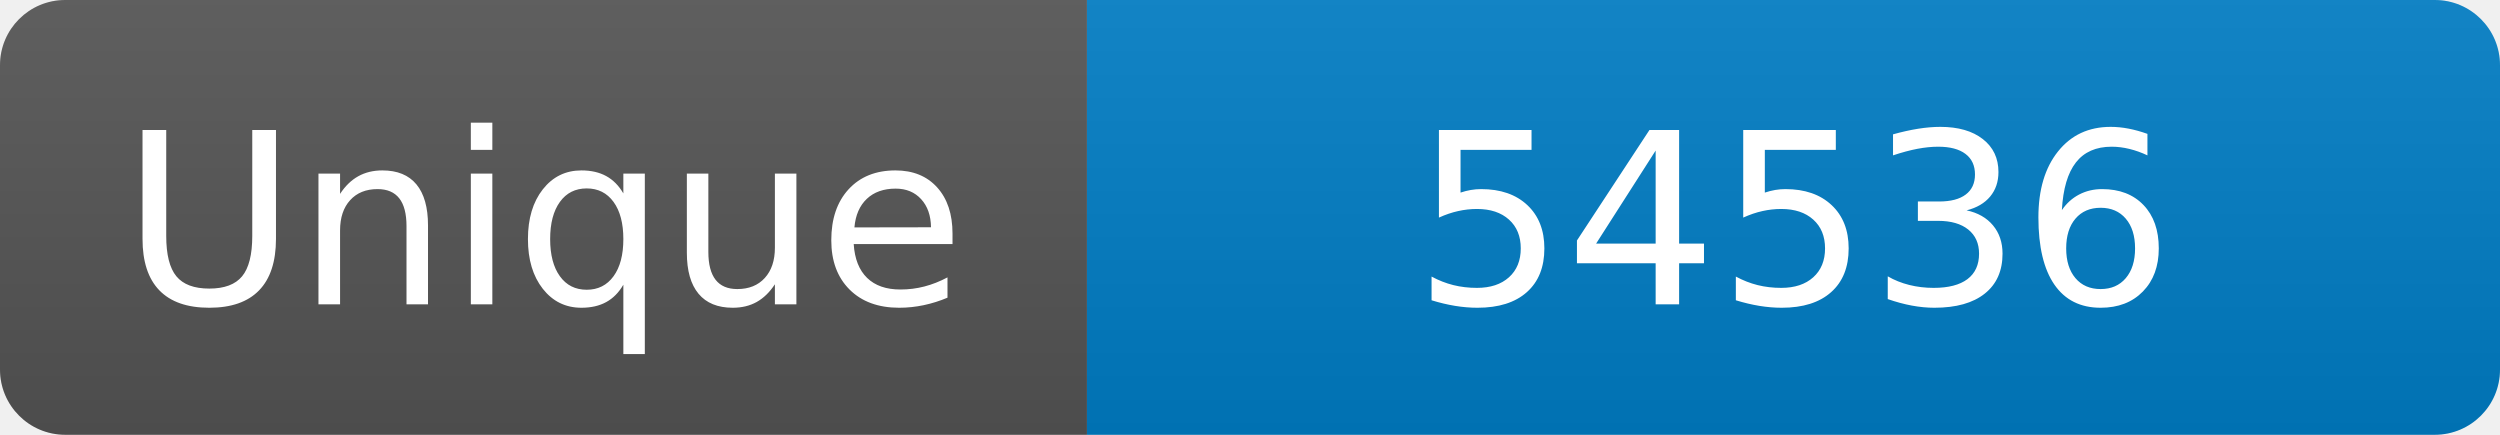
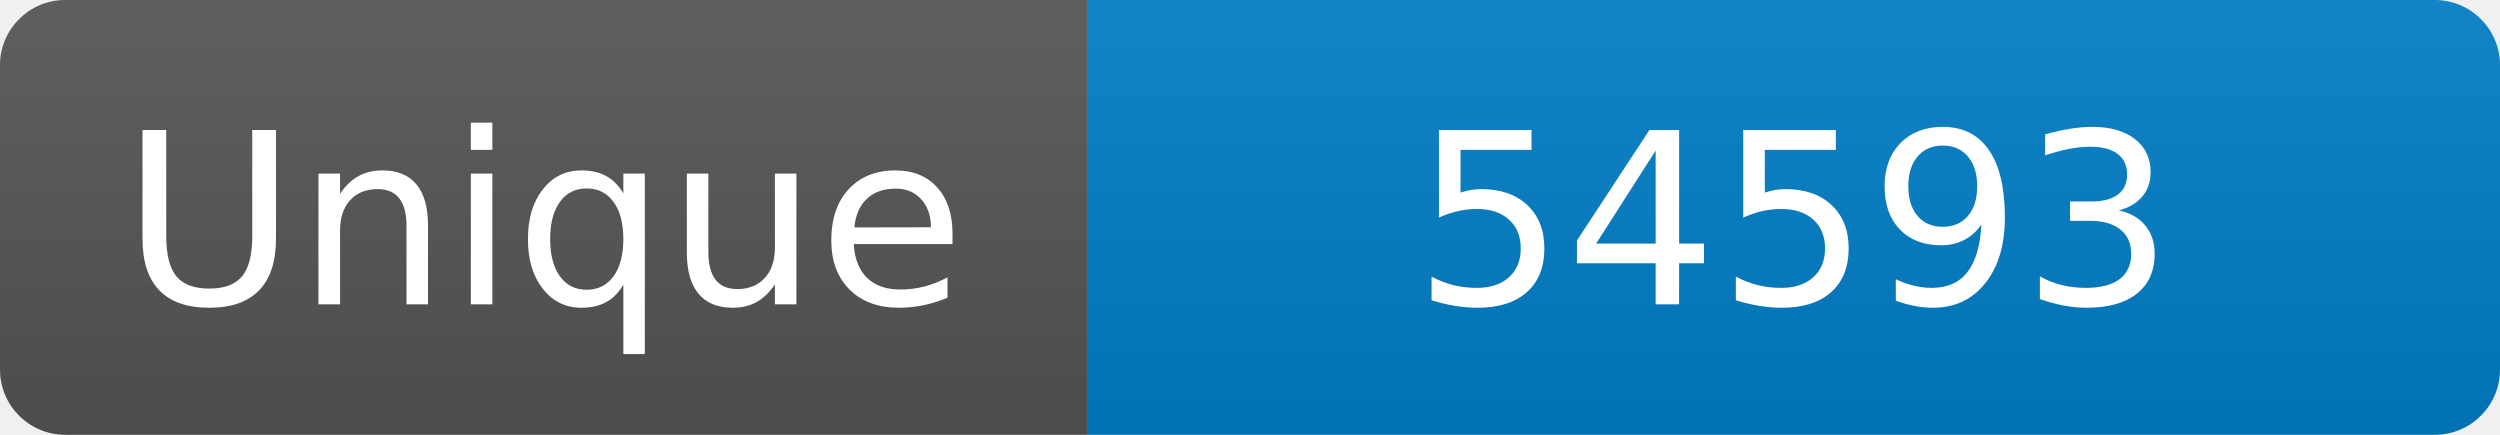
<svg xmlns="http://www.w3.org/2000/svg" width="115" height="20" role="img" aria-label="Maintained?: yes">
  <linearGradient id="s" x2="0" y2="100%">
    <stop offset="0" stop-color="#bbb" stop-opacity=".1" />
    <stop offset="1" stop-opacity=".1" />
  </linearGradient>
  <clipPath id="r">
    <rect width="115" height="20" rx="3" fill="#fff" />
  </clipPath>
  <g clip-path="url(#r)">
    <rect width="50" height="20" fill="#555" />
    <rect x="50" width="160" height="20" fill="#007ec6" />
    <rect width="115" height="20" fill="url(#s)" />
  </g>
  <g fill="#fff" text-anchor="middle" font-family="Verdana,Geneva,DejaVu Sans,sans-serif" font-size="110">
    <text x="250" y="140" transform="scale(.1)" fill="#fff">Unique</text>
-     <text x="825" y="140" transform="scale(.1)" fill="#fff">54536</text>
+     <text x="825" y="140" transform="scale(.1)" fill="#fff">54593</text>
  </g>
</svg>
